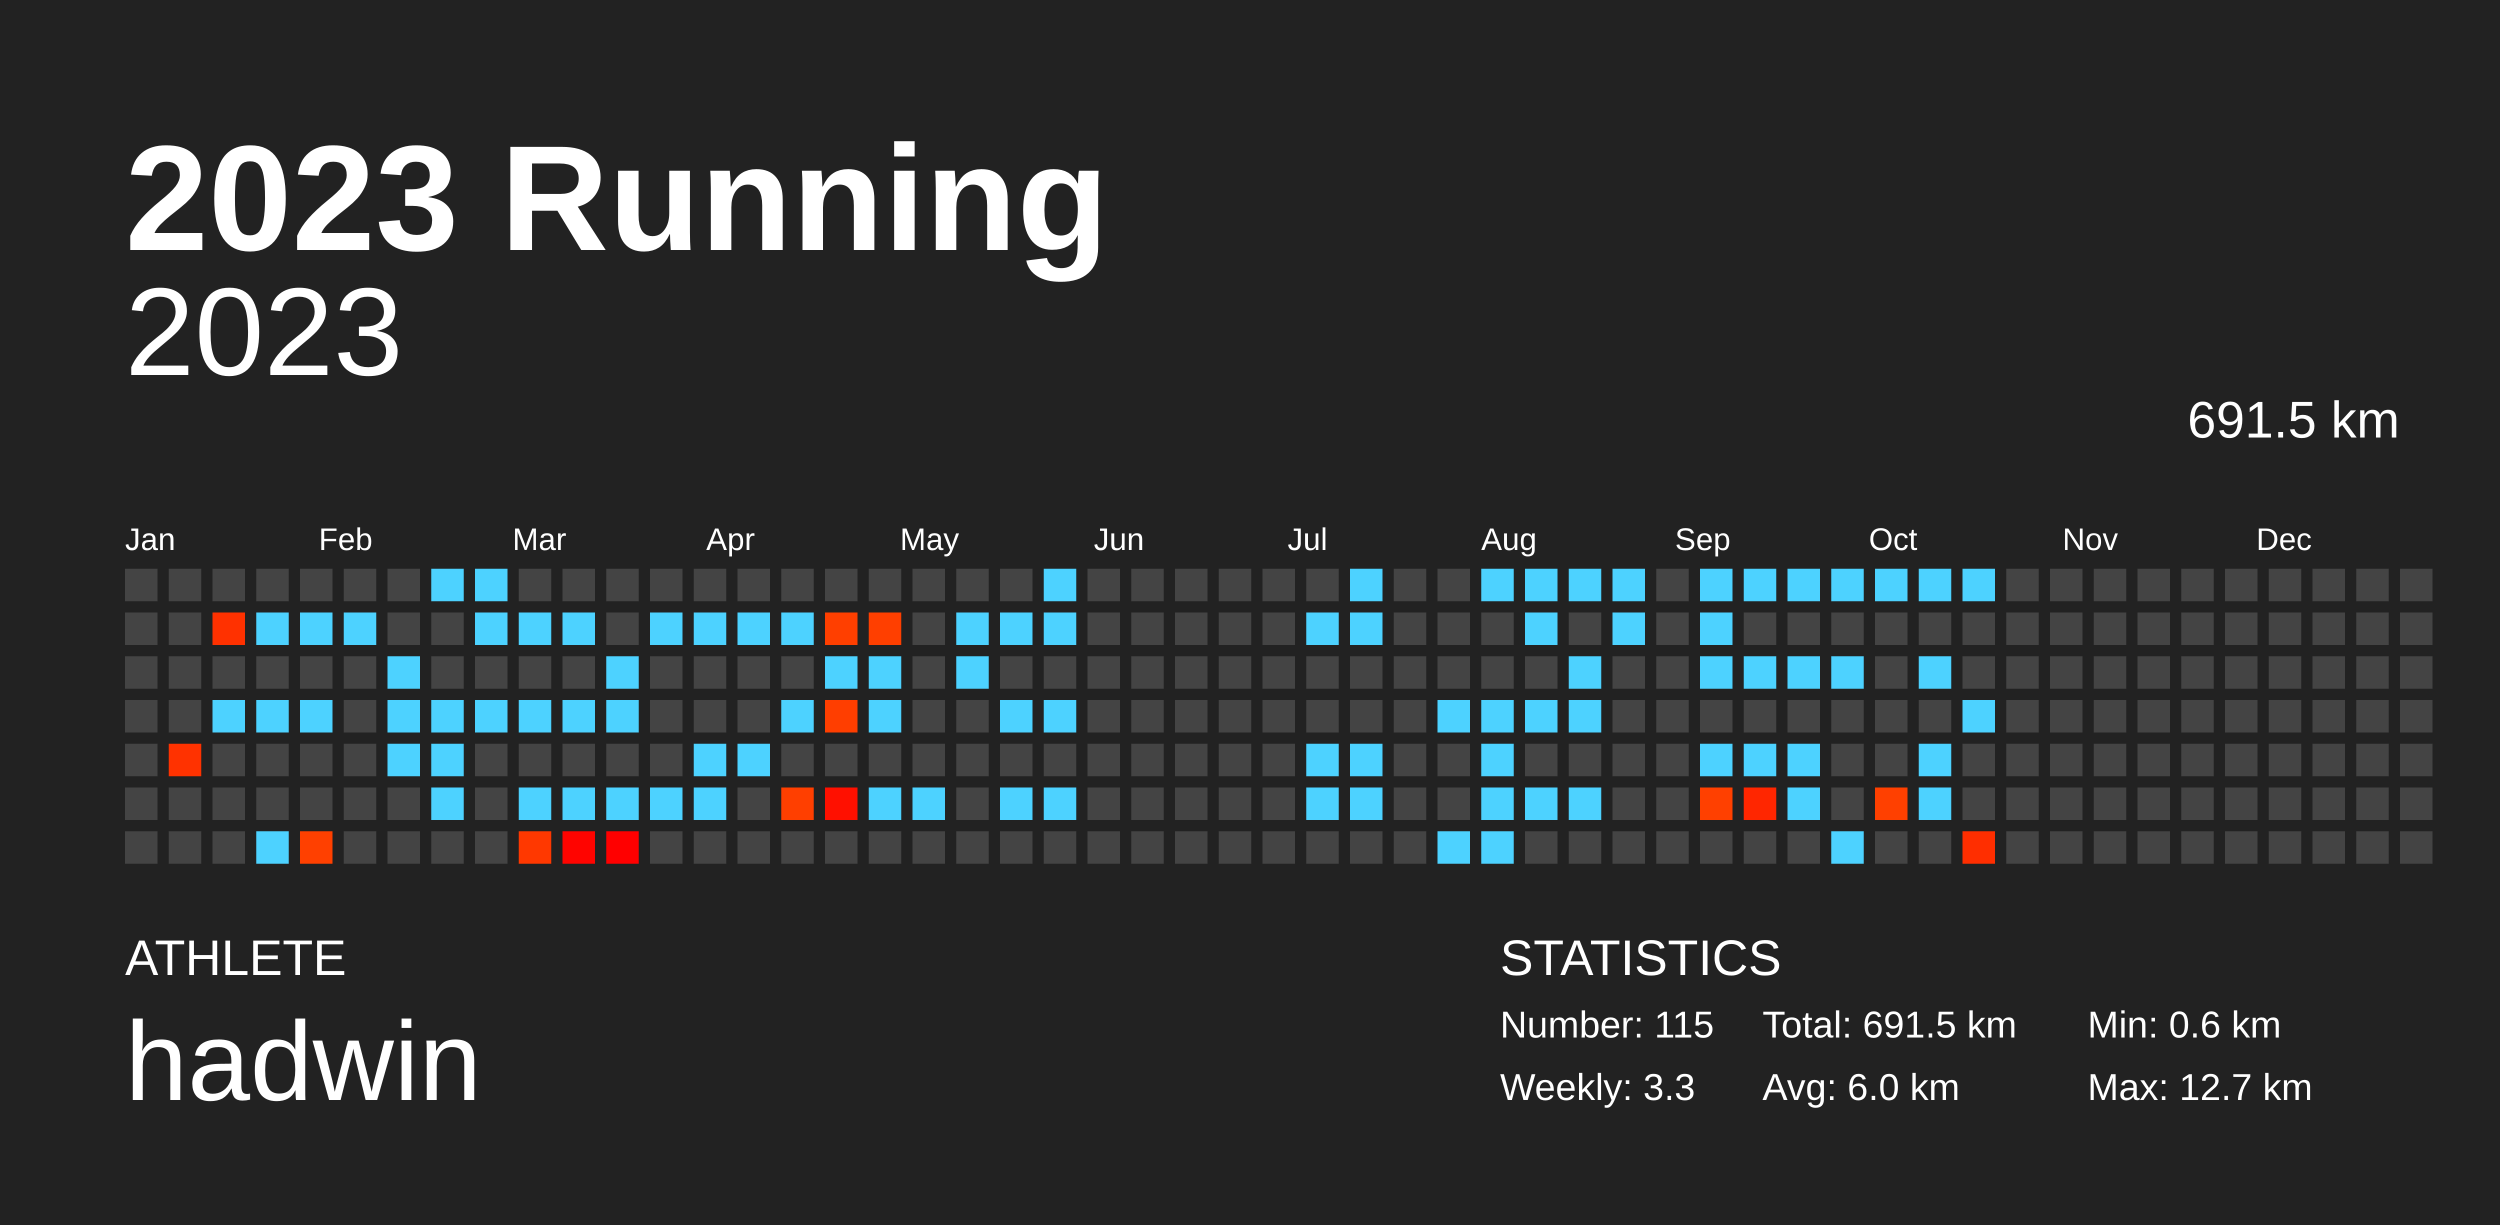
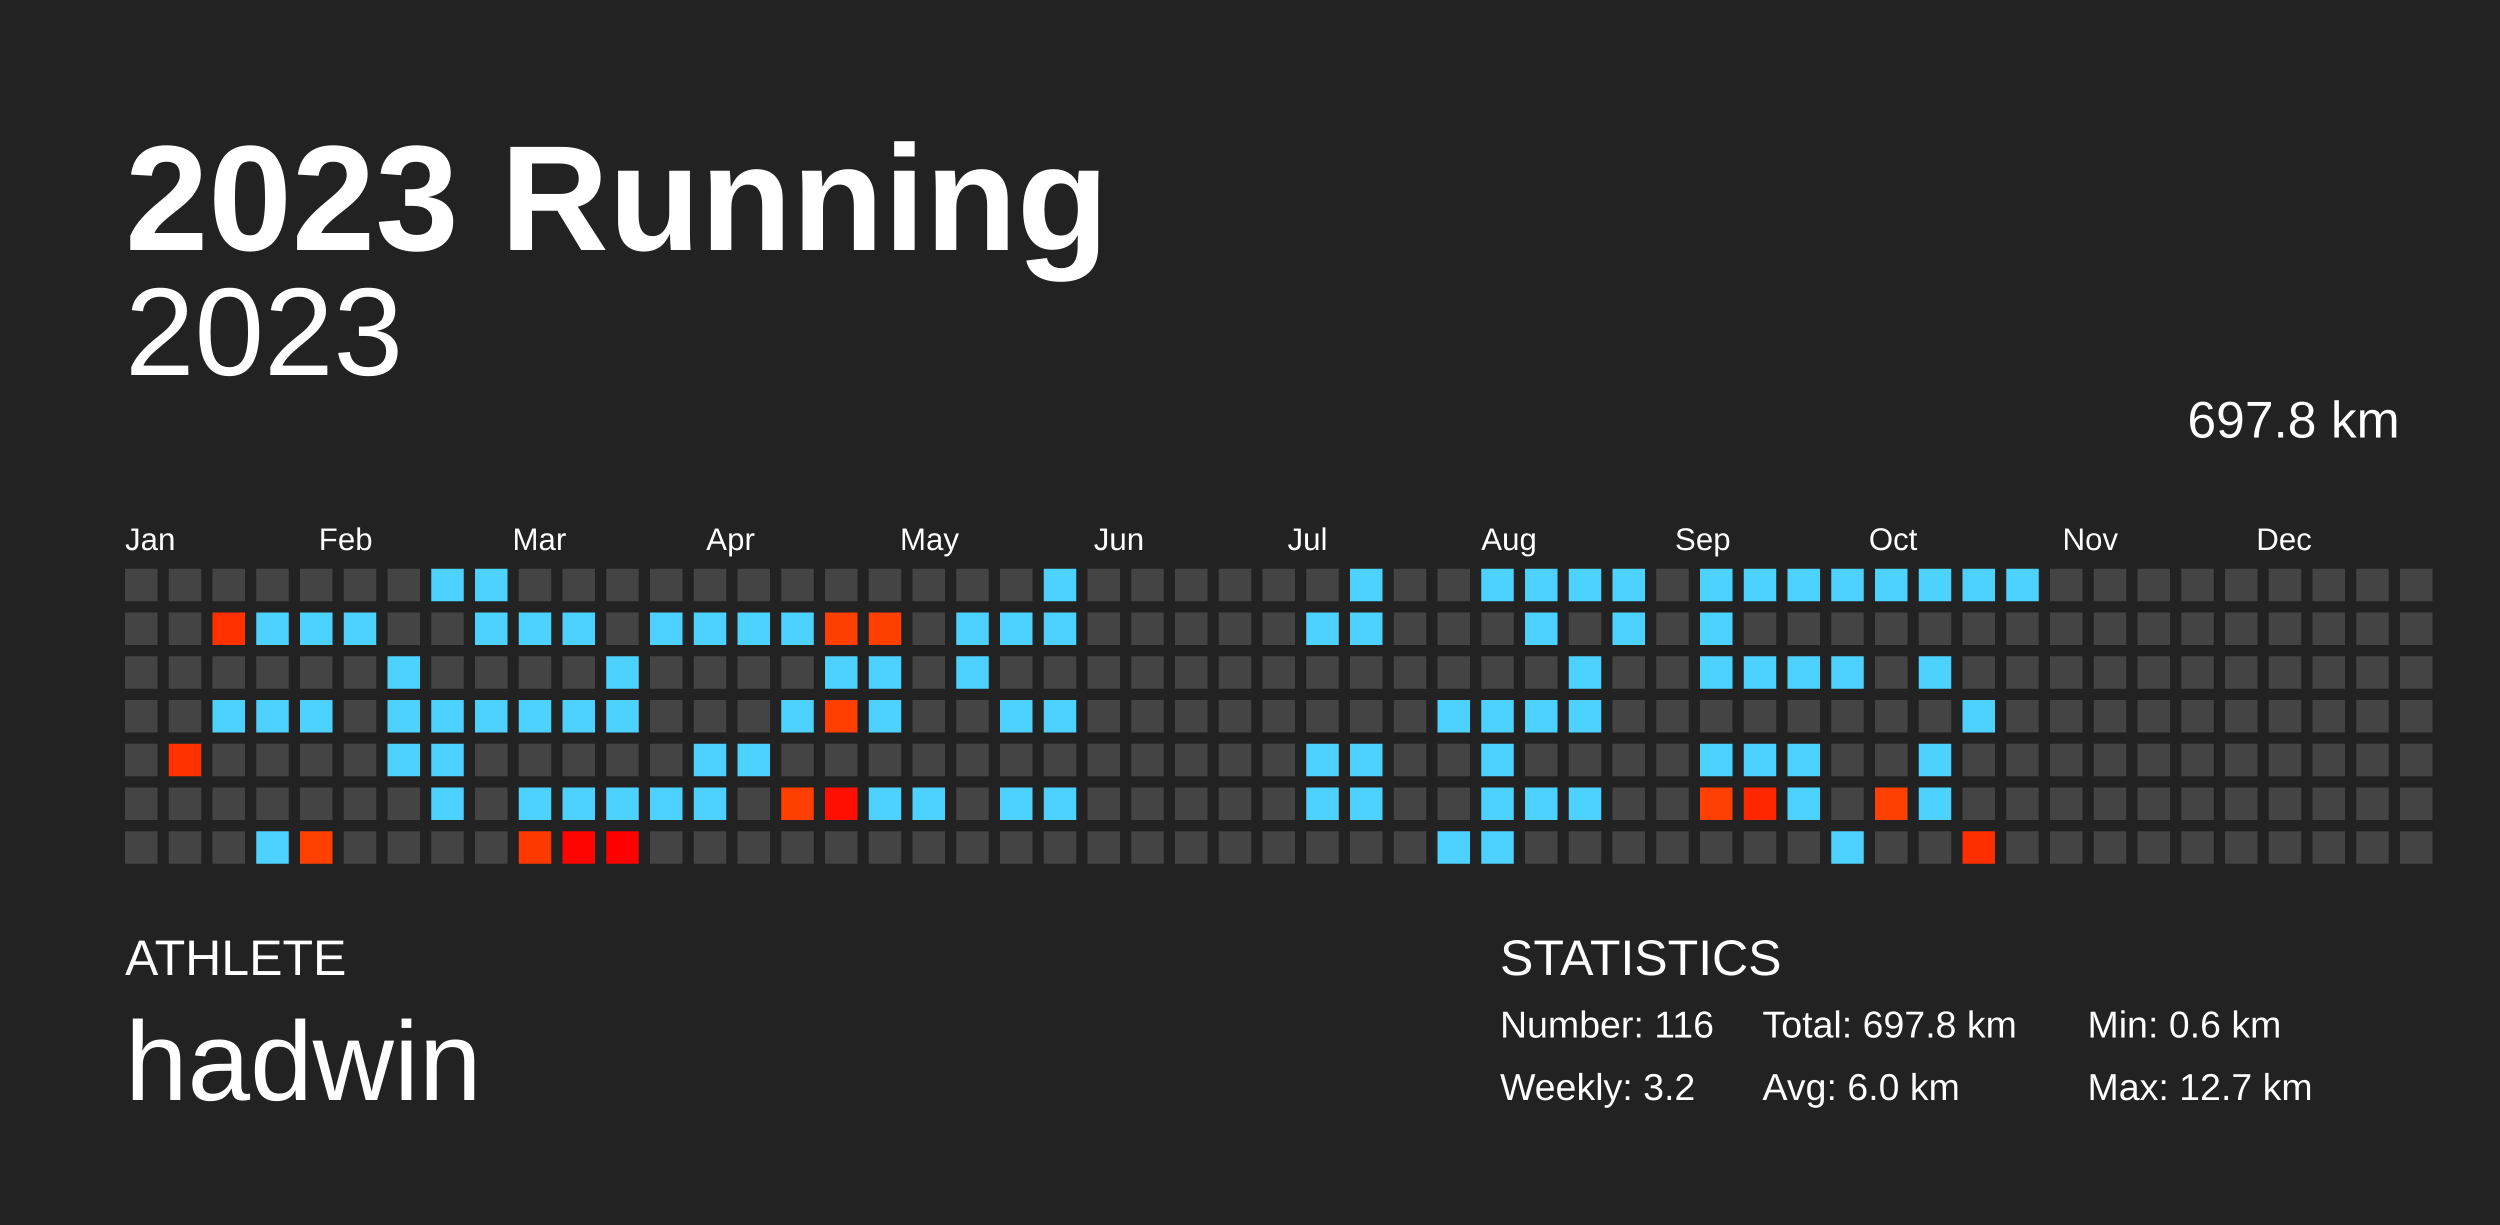
<svg xmlns="http://www.w3.org/2000/svg" baseProfile="full" height="98mm" version="1.1" viewBox="0,0,200,98" width="200mm">
  <defs />
  <rect fill="#222222" height="98" width="200" x="0" y="0" />
  <text fill="#FFFFFF" style="font-size:12px; font-family:Arial; font-weight:bold;" x="10" y="20">2023 Running</text>
  <text fill="#FFFFFF" style="font-size:4px; font-family:Arial" x="10" y="78">ATHLETE</text>
  <text fill="#FFFFFF" style="font-size:9px; font-family:Arial" x="10" y="88">hadwin</text>
  <text fill="#FFFFFF" style="font-size:4px; font-family:Arial" x="120" y="78">STATISTICS</text>
-   <text fill="#FFFFFF" style="font-size:3px; font-family:Arial" x="120" y="83">Number: 115</text>
-   <text fill="#FFFFFF" style="font-size:3px; font-family:Arial" x="120" y="88">Weekly: 3.3</text>
-   <text fill="#FFFFFF" style="font-size:3px; font-family:Arial" x="141" y="83">Total: 691.5 km</text>
+   <text fill="#FFFFFF" style="font-size:3px; font-family:Arial" x="120" y="83">Number: 116</text>
+   <text fill="#FFFFFF" style="font-size:3px; font-family:Arial" x="120" y="88">Weekly: 3.2</text>
+   <text fill="#FFFFFF" style="font-size:3px; font-family:Arial" x="141" y="83">Total: 697.8 km</text>
  <text fill="#FFFFFF" style="font-size:3px; font-family:Arial" x="141" y="88">Avg: 6.0 km</text>
  <text fill="#FFFFFF" style="font-size:3px; font-family:Arial" x="167" y="83">Min: 0.6 km</text>
  <text fill="#FFFFFF" style="font-size:3px; font-family:Arial" x="167" y="88">Max: 12.7 km</text>
  <text alignment-baseline="hanging" fill="#FFFFFF" style="font-size:10.0px; font-family:Arial;" x="10" y="30">2023</text>
-   <text alignment-baseline="hanging" fill="#FFFFFF" style="font-size:4.125px; font-family:Arial;" x="175" y="35">691.5 km</text>
+   <text alignment-baseline="hanging" fill="#FFFFFF" style="font-size:4.125px; font-family:Arial;" x="175" y="35">697.8 km</text>
  <text fill="#FFFFFF" style="font-size:2.5px; font-family:Arial" x="10.0" y="44">Jan</text>
  <text fill="#FFFFFF" style="font-size:2.5px; font-family:Arial" x="25.5" y="44">Feb</text>
  <text fill="#FFFFFF" style="font-size:2.5px; font-family:Arial" x="41.0" y="44">Mar</text>
  <text fill="#FFFFFF" style="font-size:2.5px; font-family:Arial" x="56.5" y="44">Apr</text>
  <text fill="#FFFFFF" style="font-size:2.5px; font-family:Arial" x="72.0" y="44">May</text>
  <text fill="#FFFFFF" style="font-size:2.5px; font-family:Arial" x="87.5" y="44">Jun</text>
  <text fill="#FFFFFF" style="font-size:2.5px; font-family:Arial" x="103.0" y="44">Jul</text>
  <text fill="#FFFFFF" style="font-size:2.5px; font-family:Arial" x="118.5" y="44">Aug</text>
  <text fill="#FFFFFF" style="font-size:2.5px; font-family:Arial" x="134.0" y="44">Sep</text>
  <text fill="#FFFFFF" style="font-size:2.5px; font-family:Arial" x="149.5" y="44">Oct</text>
  <text fill="#FFFFFF" style="font-size:2.5px; font-family:Arial" x="165.0" y="44">Nov</text>
  <text fill="#FFFFFF" style="font-size:2.5px; font-family:Arial" x="180.5" y="44">Dec</text>
  <rect fill="#444444" height="2.6" width="2.6" x="10.0" y="45.5" />
  <rect fill="#444444" height="2.6" width="2.6" x="10.0" y="49.0" />
  <rect fill="#444444" height="2.6" width="2.6" x="10.0" y="52.5" />
  <rect fill="#444444" height="2.6" width="2.6" x="10.0" y="56.0" />
  <rect fill="#444444" height="2.6" width="2.6" x="10.0" y="59.5" />
  <rect fill="#444444" height="2.6" width="2.6" x="10.0" y="63.0" />
  <rect fill="#444444" height="2.6" width="2.6" x="10.0" y="66.5" />
  <rect fill="#444444" height="2.6" width="2.6" x="13.5" y="45.5" />
  <rect fill="#444444" height="2.6" width="2.6" x="13.5" y="49.0" />
  <rect fill="#444444" height="2.6" width="2.6" x="13.5" y="52.5" />
  <rect fill="#444444" height="2.6" width="2.6" x="13.5" y="56.0" />
  <rect fill="#ff3200" height="2.6" width="2.6" x="13.5" y="59.5" />
  <rect fill="#444444" height="2.6" width="2.6" x="13.5" y="63.0" />
  <rect fill="#444444" height="2.6" width="2.6" x="13.5" y="66.5" />
  <rect fill="#444444" height="2.6" width="2.6" x="17.0" y="45.5" />
  <rect fill="#ff3100" height="2.6" width="2.6" x="17.0" y="49.0" />
  <rect fill="#444444" height="2.6" width="2.6" x="17.0" y="52.5" />
  <rect fill="#4dd2ff" height="2.6" width="2.6" x="17.0" y="56.0" />
  <rect fill="#444444" height="2.6" width="2.6" x="17.0" y="59.5" />
  <rect fill="#444444" height="2.6" width="2.6" x="17.0" y="63.0" />
  <rect fill="#444444" height="2.6" width="2.6" x="17.0" y="66.5" />
  <rect fill="#444444" height="2.6" width="2.6" x="20.5" y="45.5" />
  <rect fill="#4dd2ff" height="2.6" width="2.6" x="20.5" y="49.0" />
  <rect fill="#444444" height="2.6" width="2.6" x="20.5" y="52.5" />
  <rect fill="#4dd2ff" height="2.6" width="2.6" x="20.5" y="56.0" />
  <rect fill="#444444" height="2.6" width="2.6" x="20.5" y="59.5" />
  <rect fill="#444444" height="2.6" width="2.6" x="20.5" y="63.0" />
  <rect fill="#4dd2ff" height="2.6" width="2.6" x="20.5" y="66.5" />
  <rect fill="#444444" height="2.6" width="2.6" x="24.0" y="45.5" />
  <rect fill="#4dd2ff" height="2.6" width="2.6" x="24.0" y="49.0" />
  <rect fill="#444444" height="2.6" width="2.6" x="24.0" y="52.5" />
  <rect fill="#4dd2ff" height="2.6" width="2.6" x="24.0" y="56.0" />
  <rect fill="#444444" height="2.6" width="2.6" x="24.0" y="59.5" />
  <rect fill="#444444" height="2.6" width="2.6" x="24.0" y="63.0" />
  <rect fill="#ff4000" height="2.6" width="2.6" x="24.0" y="66.5" />
  <rect fill="#444444" height="2.6" width="2.6" x="27.5" y="45.5" />
  <rect fill="#4dd2ff" height="2.6" width="2.6" x="27.5" y="49.0" />
  <rect fill="#444444" height="2.6" width="2.6" x="27.5" y="52.5" />
  <rect fill="#444444" height="2.6" width="2.6" x="27.5" y="56.0" />
  <rect fill="#444444" height="2.6" width="2.6" x="27.5" y="59.5" />
  <rect fill="#444444" height="2.6" width="2.6" x="27.5" y="63.0" />
  <rect fill="#444444" height="2.6" width="2.6" x="27.5" y="66.5" />
  <rect fill="#444444" height="2.6" width="2.6" x="31.0" y="45.5" />
  <rect fill="#444444" height="2.6" width="2.6" x="31.0" y="49.0" />
  <rect fill="#4dd2ff" height="2.6" width="2.6" x="31.0" y="52.5" />
  <rect fill="#4dd2ff" height="2.6" width="2.6" x="31.0" y="56.0" />
  <rect fill="#4dd2ff" height="2.6" width="2.6" x="31.0" y="59.5" />
  <rect fill="#444444" height="2.6" width="2.6" x="31.0" y="63.0" />
  <rect fill="#444444" height="2.6" width="2.6" x="31.0" y="66.5" />
  <rect fill="#4dd2ff" height="2.6" width="2.6" x="34.5" y="45.5" />
  <rect fill="#444444" height="2.6" width="2.6" x="34.5" y="49.0" />
  <rect fill="#444444" height="2.6" width="2.6" x="34.5" y="52.5" />
  <rect fill="#4dd2ff" height="2.6" width="2.6" x="34.5" y="56.0" />
  <rect fill="#4dd2ff" height="2.6" width="2.6" x="34.5" y="59.5" />
  <rect fill="#4dd2ff" height="2.6" width="2.6" x="34.5" y="63.0" />
  <rect fill="#444444" height="2.6" width="2.6" x="34.5" y="66.5" />
  <rect fill="#4dd2ff" height="2.6" width="2.6" x="38.0" y="45.5" />
  <rect fill="#4dd2ff" height="2.6" width="2.6" x="38.0" y="49.0" />
  <rect fill="#444444" height="2.6" width="2.6" x="38.0" y="52.5" />
  <rect fill="#4dd2ff" height="2.6" width="2.6" x="38.0" y="56.0" />
  <rect fill="#444444" height="2.6" width="2.6" x="38.0" y="59.5" />
  <rect fill="#444444" height="2.6" width="2.6" x="38.0" y="63.0" />
  <rect fill="#444444" height="2.6" width="2.6" x="38.0" y="66.5" />
  <rect fill="#444444" height="2.6" width="2.6" x="41.5" y="45.5" />
  <rect fill="#4dd2ff" height="2.6" width="2.6" x="41.5" y="49.0" />
  <rect fill="#444444" height="2.6" width="2.6" x="41.5" y="52.5" />
  <rect fill="#4dd2ff" height="2.6" width="2.6" x="41.5" y="56.0" />
  <rect fill="#444444" height="2.6" width="2.6" x="41.5" y="59.5" />
  <rect fill="#4dd2ff" height="2.6" width="2.6" x="41.5" y="63.0" />
  <rect fill="#ff3800" height="2.6" width="2.6" x="41.5" y="66.5" />
  <rect fill="#444444" height="2.6" width="2.6" x="45.0" y="45.5" />
  <rect fill="#4dd2ff" height="2.6" width="2.6" x="45.0" y="49.0" />
  <rect fill="#444444" height="2.6" width="2.6" x="45.0" y="52.5" />
  <rect fill="#4dd2ff" height="2.6" width="2.6" x="45.0" y="56.0" />
  <rect fill="#444444" height="2.6" width="2.6" x="45.0" y="59.5" />
  <rect fill="#4dd2ff" height="2.6" width="2.6" x="45.0" y="63.0" />
  <rect fill="#ff0400" height="2.6" width="2.6" x="45.0" y="66.5" />
  <rect fill="#444444" height="2.6" width="2.6" x="48.5" y="45.5" />
  <rect fill="#444444" height="2.6" width="2.6" x="48.5" y="49.0" />
  <rect fill="#4dd2ff" height="2.6" width="2.6" x="48.5" y="52.5" />
  <rect fill="#4dd2ff" height="2.6" width="2.6" x="48.5" y="56.0" />
  <rect fill="#444444" height="2.6" width="2.6" x="48.5" y="59.5" />
  <rect fill="#4dd2ff" height="2.6" width="2.6" x="48.5" y="63.0" />
  <rect fill="#ff0000" height="2.6" width="2.6" x="48.5" y="66.5" />
  <rect fill="#444444" height="2.6" width="2.6" x="52.0" y="45.5" />
  <rect fill="#4dd2ff" height="2.6" width="2.6" x="52.0" y="49.0" />
  <rect fill="#444444" height="2.6" width="2.6" x="52.0" y="52.5" />
  <rect fill="#444444" height="2.6" width="2.6" x="52.0" y="56.0" />
  <rect fill="#444444" height="2.6" width="2.6" x="52.0" y="59.5" />
  <rect fill="#4dd2ff" height="2.6" width="2.6" x="52.0" y="63.0" />
  <rect fill="#444444" height="2.6" width="2.6" x="52.0" y="66.5" />
  <rect fill="#444444" height="2.6" width="2.6" x="55.5" y="45.5" />
  <rect fill="#4dd2ff" height="2.6" width="2.6" x="55.5" y="49.0" />
  <rect fill="#444444" height="2.6" width="2.6" x="55.5" y="52.5" />
  <rect fill="#444444" height="2.6" width="2.6" x="55.5" y="56.0" />
  <rect fill="#4dd2ff" height="2.6" width="2.6" x="55.5" y="59.5" />
  <rect fill="#4dd2ff" height="2.6" width="2.6" x="55.5" y="63.0" />
  <rect fill="#444444" height="2.6" width="2.6" x="55.5" y="66.5" />
  <rect fill="#444444" height="2.6" width="2.6" x="59.0" y="45.5" />
  <rect fill="#4dd2ff" height="2.6" width="2.6" x="59.0" y="49.0" />
  <rect fill="#444444" height="2.6" width="2.6" x="59.0" y="52.5" />
  <rect fill="#444444" height="2.6" width="2.6" x="59.0" y="56.0" />
  <rect fill="#4dd2ff" height="2.6" width="2.6" x="59.0" y="59.5" />
  <rect fill="#444444" height="2.6" width="2.6" x="59.0" y="63.0" />
  <rect fill="#444444" height="2.6" width="2.6" x="59.0" y="66.5" />
  <rect fill="#444444" height="2.6" width="2.6" x="62.5" y="45.5" />
  <rect fill="#4dd2ff" height="2.6" width="2.6" x="62.5" y="49.0" />
  <rect fill="#444444" height="2.6" width="2.6" x="62.5" y="52.5" />
  <rect fill="#4dd2ff" height="2.6" width="2.6" x="62.5" y="56.0" />
  <rect fill="#444444" height="2.6" width="2.6" x="62.5" y="59.5" />
  <rect fill="#ff3f00" height="2.6" width="2.6" x="62.5" y="63.0" />
  <rect fill="#444444" height="2.6" width="2.6" x="62.5" y="66.5" />
  <rect fill="#444444" height="2.6" width="2.6" x="66.0" y="45.5" />
  <rect fill="#ff3f00" height="2.6" width="2.6" x="66.0" y="49.0" />
  <rect fill="#4dd2ff" height="2.6" width="2.6" x="66.0" y="52.5" />
  <rect fill="#ff3e00" height="2.6" width="2.6" x="66.0" y="56.0" />
  <rect fill="#444444" height="2.6" width="2.6" x="66.0" y="59.5" />
  <rect fill="#ff1000" height="2.6" width="2.6" x="66.0" y="63.0" />
  <rect fill="#444444" height="2.6" width="2.6" x="66.0" y="66.5" />
  <rect fill="#444444" height="2.6" width="2.6" x="69.5" y="45.5" />
  <rect fill="#ff3f00" height="2.6" width="2.6" x="69.5" y="49.0" />
  <rect fill="#4dd2ff" height="2.6" width="2.6" x="69.5" y="52.5" />
  <rect fill="#4dd2ff" height="2.6" width="2.6" x="69.5" y="56.0" />
  <rect fill="#444444" height="2.6" width="2.6" x="69.5" y="59.5" />
  <rect fill="#4dd2ff" height="2.6" width="2.6" x="69.5" y="63.0" />
  <rect fill="#444444" height="2.6" width="2.6" x="69.5" y="66.5" />
  <rect fill="#444444" height="2.6" width="2.6" x="73.0" y="45.5" />
  <rect fill="#444444" height="2.6" width="2.6" x="73.0" y="49.0" />
  <rect fill="#444444" height="2.6" width="2.6" x="73.0" y="52.5" />
  <rect fill="#444444" height="2.6" width="2.6" x="73.0" y="56.0" />
  <rect fill="#444444" height="2.6" width="2.6" x="73.0" y="59.5" />
  <rect fill="#4dd2ff" height="2.6" width="2.6" x="73.0" y="63.0" />
  <rect fill="#444444" height="2.6" width="2.6" x="73.0" y="66.5" />
  <rect fill="#444444" height="2.6" width="2.6" x="76.5" y="45.5" />
  <rect fill="#4dd2ff" height="2.6" width="2.6" x="76.5" y="49.0" />
  <rect fill="#4dd2ff" height="2.6" width="2.6" x="76.5" y="52.5" />
  <rect fill="#444444" height="2.6" width="2.6" x="76.5" y="56.0" />
  <rect fill="#444444" height="2.6" width="2.6" x="76.5" y="59.5" />
  <rect fill="#444444" height="2.6" width="2.6" x="76.5" y="63.0" />
  <rect fill="#444444" height="2.6" width="2.6" x="76.5" y="66.5" />
  <rect fill="#444444" height="2.6" width="2.6" x="80.0" y="45.5" />
  <rect fill="#4dd2ff" height="2.6" width="2.6" x="80.0" y="49.0" />
  <rect fill="#444444" height="2.6" width="2.6" x="80.0" y="52.5" />
  <rect fill="#4dd2ff" height="2.6" width="2.6" x="80.0" y="56.0" />
  <rect fill="#444444" height="2.6" width="2.6" x="80.0" y="59.5" />
  <rect fill="#4dd2ff" height="2.6" width="2.6" x="80.0" y="63.0" />
  <rect fill="#444444" height="2.6" width="2.6" x="80.0" y="66.5" />
  <rect fill="#4dd2ff" height="2.6" width="2.6" x="83.5" y="45.5" />
  <rect fill="#4dd2ff" height="2.6" width="2.6" x="83.5" y="49.0" />
  <rect fill="#444444" height="2.6" width="2.6" x="83.5" y="52.5" />
  <rect fill="#4dd2ff" height="2.6" width="2.6" x="83.5" y="56.0" />
  <rect fill="#444444" height="2.6" width="2.6" x="83.5" y="59.5" />
  <rect fill="#4dd2ff" height="2.6" width="2.6" x="83.5" y="63.0" />
  <rect fill="#444444" height="2.6" width="2.6" x="83.5" y="66.5" />
  <rect fill="#444444" height="2.6" width="2.6" x="87.0" y="45.5" />
  <rect fill="#444444" height="2.6" width="2.6" x="87.0" y="49.0" />
  <rect fill="#444444" height="2.6" width="2.6" x="87.0" y="52.5" />
  <rect fill="#444444" height="2.6" width="2.6" x="87.0" y="56.0" />
  <rect fill="#444444" height="2.6" width="2.6" x="87.0" y="59.5" />
  <rect fill="#444444" height="2.6" width="2.6" x="87.0" y="63.0" />
  <rect fill="#444444" height="2.6" width="2.6" x="87.0" y="66.5" />
  <rect fill="#444444" height="2.6" width="2.6" x="90.5" y="45.5" />
  <rect fill="#444444" height="2.6" width="2.6" x="90.5" y="49.0" />
  <rect fill="#444444" height="2.6" width="2.6" x="90.5" y="52.5" />
  <rect fill="#444444" height="2.6" width="2.6" x="90.5" y="56.0" />
  <rect fill="#444444" height="2.6" width="2.6" x="90.5" y="59.5" />
  <rect fill="#444444" height="2.6" width="2.6" x="90.5" y="63.0" />
  <rect fill="#444444" height="2.6" width="2.6" x="90.5" y="66.5" />
  <rect fill="#444444" height="2.6" width="2.6" x="94.0" y="45.5" />
  <rect fill="#444444" height="2.6" width="2.6" x="94.0" y="49.0" />
  <rect fill="#444444" height="2.6" width="2.6" x="94.0" y="52.5" />
  <rect fill="#444444" height="2.6" width="2.6" x="94.0" y="56.0" />
  <rect fill="#444444" height="2.6" width="2.6" x="94.0" y="59.5" />
  <rect fill="#444444" height="2.6" width="2.6" x="94.0" y="63.0" />
  <rect fill="#444444" height="2.6" width="2.6" x="94.0" y="66.5" />
  <rect fill="#444444" height="2.6" width="2.6" x="97.5" y="45.5" />
  <rect fill="#444444" height="2.6" width="2.6" x="97.5" y="49.0" />
  <rect fill="#444444" height="2.6" width="2.6" x="97.5" y="52.5" />
  <rect fill="#444444" height="2.6" width="2.6" x="97.5" y="56.0" />
  <rect fill="#444444" height="2.6" width="2.6" x="97.5" y="59.5" />
  <rect fill="#444444" height="2.6" width="2.6" x="97.5" y="63.0" />
  <rect fill="#444444" height="2.6" width="2.6" x="97.5" y="66.5" />
  <rect fill="#444444" height="2.6" width="2.6" x="101.0" y="45.5" />
  <rect fill="#444444" height="2.6" width="2.6" x="101.0" y="49.0" />
  <rect fill="#444444" height="2.6" width="2.6" x="101.0" y="52.5" />
  <rect fill="#444444" height="2.6" width="2.6" x="101.0" y="56.0" />
  <rect fill="#444444" height="2.6" width="2.6" x="101.0" y="59.5" />
  <rect fill="#444444" height="2.6" width="2.6" x="101.0" y="63.0" />
  <rect fill="#444444" height="2.6" width="2.6" x="101.0" y="66.5" />
  <rect fill="#444444" height="2.6" width="2.6" x="104.5" y="45.5" />
  <rect fill="#4dd2ff" height="2.6" width="2.6" x="104.5" y="49.0" />
  <rect fill="#444444" height="2.6" width="2.6" x="104.5" y="52.5" />
  <rect fill="#444444" height="2.6" width="2.6" x="104.5" y="56.0" />
  <rect fill="#4dd2ff" height="2.6" width="2.6" x="104.5" y="59.5" />
  <rect fill="#4dd2ff" height="2.6" width="2.6" x="104.5" y="63.0" />
  <rect fill="#444444" height="2.6" width="2.6" x="104.5" y="66.5" />
  <rect fill="#4dd2ff" height="2.6" width="2.6" x="108.0" y="45.5" />
  <rect fill="#4dd2ff" height="2.6" width="2.6" x="108.0" y="49.0" />
  <rect fill="#444444" height="2.6" width="2.6" x="108.0" y="52.5" />
  <rect fill="#444444" height="2.6" width="2.6" x="108.0" y="56.0" />
  <rect fill="#4dd2ff" height="2.6" width="2.6" x="108.0" y="59.5" />
  <rect fill="#4dd2ff" height="2.6" width="2.6" x="108.0" y="63.0" />
  <rect fill="#444444" height="2.6" width="2.6" x="108.0" y="66.5" />
  <rect fill="#444444" height="2.6" width="2.6" x="111.5" y="45.5" />
  <rect fill="#444444" height="2.6" width="2.6" x="111.5" y="49.0" />
  <rect fill="#444444" height="2.6" width="2.6" x="111.5" y="52.5" />
  <rect fill="#444444" height="2.6" width="2.6" x="111.5" y="56.0" />
  <rect fill="#444444" height="2.6" width="2.6" x="111.5" y="59.5" />
  <rect fill="#444444" height="2.6" width="2.6" x="111.5" y="63.0" />
  <rect fill="#444444" height="2.6" width="2.6" x="111.5" y="66.5" />
  <rect fill="#444444" height="2.6" width="2.6" x="115.0" y="45.5" />
  <rect fill="#444444" height="2.6" width="2.6" x="115.0" y="49.0" />
  <rect fill="#444444" height="2.6" width="2.6" x="115.0" y="52.5" />
  <rect fill="#4dd2ff" height="2.6" width="2.6" x="115.0" y="56.0" />
  <rect fill="#444444" height="2.6" width="2.6" x="115.0" y="59.5" />
  <rect fill="#444444" height="2.6" width="2.6" x="115.0" y="63.0" />
  <rect fill="#4dd2ff" height="2.6" width="2.6" x="115.0" y="66.5" />
  <rect fill="#4dd2ff" height="2.6" width="2.6" x="118.5" y="45.5" />
  <rect fill="#444444" height="2.6" width="2.6" x="118.5" y="49.0" />
  <rect fill="#444444" height="2.6" width="2.6" x="118.5" y="52.5" />
  <rect fill="#4dd2ff" height="2.6" width="2.6" x="118.5" y="56.0" />
  <rect fill="#4dd2ff" height="2.6" width="2.6" x="118.5" y="59.5" />
  <rect fill="#4dd2ff" height="2.6" width="2.6" x="118.5" y="63.0" />
  <rect fill="#4dd2ff" height="2.6" width="2.6" x="118.5" y="66.5" />
  <rect fill="#4dd2ff" height="2.6" width="2.6" x="122.0" y="45.5" />
  <rect fill="#4dd2ff" height="2.6" width="2.6" x="122.0" y="49.0" />
  <rect fill="#444444" height="2.6" width="2.6" x="122.0" y="52.5" />
  <rect fill="#4dd2ff" height="2.6" width="2.6" x="122.0" y="56.0" />
  <rect fill="#444444" height="2.6" width="2.6" x="122.0" y="59.5" />
  <rect fill="#4dd2ff" height="2.6" width="2.6" x="122.0" y="63.0" />
  <rect fill="#444444" height="2.6" width="2.6" x="122.0" y="66.5" />
  <rect fill="#4dd2ff" height="2.6" width="2.6" x="125.5" y="45.5" />
  <rect fill="#444444" height="2.6" width="2.6" x="125.5" y="49.0" />
  <rect fill="#4dd2ff" height="2.6" width="2.6" x="125.5" y="52.5" />
  <rect fill="#4dd2ff" height="2.6" width="2.6" x="125.5" y="56.0" />
  <rect fill="#444444" height="2.6" width="2.6" x="125.5" y="59.5" />
  <rect fill="#4dd2ff" height="2.6" width="2.6" x="125.5" y="63.0" />
  <rect fill="#444444" height="2.6" width="2.6" x="125.5" y="66.5" />
  <rect fill="#4dd2ff" height="2.6" width="2.6" x="129.0" y="45.5" />
  <rect fill="#4dd2ff" height="2.6" width="2.6" x="129.0" y="49.0" />
  <rect fill="#444444" height="2.6" width="2.6" x="129.0" y="52.5" />
  <rect fill="#444444" height="2.6" width="2.6" x="129.0" y="56.0" />
  <rect fill="#444444" height="2.6" width="2.6" x="129.0" y="59.5" />
  <rect fill="#444444" height="2.6" width="2.6" x="129.0" y="63.0" />
  <rect fill="#444444" height="2.6" width="2.6" x="129.0" y="66.5" />
  <rect fill="#444444" height="2.6" width="2.6" x="132.5" y="45.5" />
  <rect fill="#444444" height="2.6" width="2.6" x="132.5" y="49.0" />
  <rect fill="#444444" height="2.6" width="2.6" x="132.5" y="52.5" />
  <rect fill="#444444" height="2.6" width="2.6" x="132.5" y="56.0" />
  <rect fill="#444444" height="2.6" width="2.6" x="132.5" y="59.5" />
  <rect fill="#444444" height="2.6" width="2.6" x="132.5" y="63.0" />
  <rect fill="#444444" height="2.6" width="2.6" x="132.5" y="66.5" />
  <rect fill="#4dd2ff" height="2.6" width="2.6" x="136.0" y="45.5" />
  <rect fill="#4dd2ff" height="2.6" width="2.6" x="136.0" y="49.0" />
  <rect fill="#4dd2ff" height="2.6" width="2.6" x="136.0" y="52.5" />
  <rect fill="#444444" height="2.6" width="2.6" x="136.0" y="56.0" />
  <rect fill="#4dd2ff" height="2.6" width="2.6" x="136.0" y="59.5" />
  <rect fill="#ff4000" height="2.6" width="2.6" x="136.0" y="63.0" />
  <rect fill="#444444" height="2.6" width="2.6" x="136.0" y="66.5" />
  <rect fill="#4dd2ff" height="2.6" width="2.6" x="139.5" y="45.5" />
  <rect fill="#444444" height="2.6" width="2.6" x="139.5" y="49.0" />
  <rect fill="#4dd2ff" height="2.6" width="2.6" x="139.5" y="52.5" />
  <rect fill="#444444" height="2.6" width="2.6" x="139.5" y="56.0" />
  <rect fill="#4dd2ff" height="2.6" width="2.6" x="139.5" y="59.5" />
  <rect fill="#ff2600" height="2.6" width="2.6" x="139.5" y="63.0" />
  <rect fill="#444444" height="2.6" width="2.6" x="139.5" y="66.5" />
  <rect fill="#4dd2ff" height="2.6" width="2.6" x="143.0" y="45.5" />
  <rect fill="#444444" height="2.6" width="2.6" x="143.0" y="49.0" />
  <rect fill="#4dd2ff" height="2.6" width="2.6" x="143.0" y="52.5" />
  <rect fill="#444444" height="2.6" width="2.6" x="143.0" y="56.0" />
  <rect fill="#4dd2ff" height="2.6" width="2.6" x="143.0" y="59.5" />
  <rect fill="#4dd2ff" height="2.6" width="2.6" x="143.0" y="63.0" />
  <rect fill="#444444" height="2.6" width="2.6" x="143.0" y="66.5" />
  <rect fill="#4dd2ff" height="2.6" width="2.6" x="146.5" y="45.5" />
  <rect fill="#444444" height="2.6" width="2.6" x="146.5" y="49.0" />
  <rect fill="#4dd2ff" height="2.6" width="2.6" x="146.5" y="52.5" />
  <rect fill="#444444" height="2.6" width="2.6" x="146.5" y="56.0" />
  <rect fill="#444444" height="2.6" width="2.6" x="146.5" y="59.5" />
  <rect fill="#444444" height="2.6" width="2.6" x="146.5" y="63.0" />
  <rect fill="#4dd2ff" height="2.6" width="2.6" x="146.5" y="66.5" />
  <rect fill="#4dd2ff" height="2.6" width="2.6" x="150.0" y="45.5" />
  <rect fill="#444444" height="2.6" width="2.6" x="150.0" y="49.0" />
  <rect fill="#444444" height="2.6" width="2.6" x="150.0" y="52.5" />
  <rect fill="#444444" height="2.6" width="2.6" x="150.0" y="56.0" />
  <rect fill="#444444" height="2.6" width="2.6" x="150.0" y="59.5" />
  <rect fill="#ff4000" height="2.6" width="2.6" x="150.0" y="63.0" />
  <rect fill="#444444" height="2.6" width="2.6" x="150.0" y="66.5" />
  <rect fill="#4dd2ff" height="2.6" width="2.6" x="153.5" y="45.5" />
  <rect fill="#444444" height="2.6" width="2.6" x="153.5" y="49.0" />
  <rect fill="#4dd2ff" height="2.6" width="2.6" x="153.5" y="52.5" />
  <rect fill="#444444" height="2.6" width="2.6" x="153.5" y="56.0" />
  <rect fill="#4dd2ff" height="2.6" width="2.6" x="153.5" y="59.5" />
  <rect fill="#4dd2ff" height="2.6" width="2.6" x="153.5" y="63.0" />
  <rect fill="#444444" height="2.6" width="2.6" x="153.5" y="66.5" />
  <rect fill="#4dd2ff" height="2.6" width="2.6" x="157.0" y="45.5" />
  <rect fill="#444444" height="2.6" width="2.6" x="157.0" y="49.0" />
  <rect fill="#444444" height="2.6" width="2.6" x="157.0" y="52.5" />
  <rect fill="#4dd2ff" height="2.6" width="2.6" x="157.0" y="56.0" />
  <rect fill="#444444" height="2.6" width="2.6" x="157.0" y="59.5" />
  <rect fill="#444444" height="2.6" width="2.6" x="157.0" y="63.0" />
  <rect fill="#ff2e00" height="2.6" width="2.6" x="157.0" y="66.5" />
-   <rect fill="#444444" height="2.6" width="2.6" x="160.5" y="45.5" />
+   <rect fill="#4dd2ff" height="2.6" width="2.6" x="160.5" y="45.5" />
  <rect fill="#444444" height="2.6" width="2.6" x="160.5" y="49.0" />
  <rect fill="#444444" height="2.6" width="2.6" x="160.5" y="52.5" />
  <rect fill="#444444" height="2.6" width="2.6" x="160.5" y="56.0" />
  <rect fill="#444444" height="2.6" width="2.6" x="160.5" y="59.5" />
  <rect fill="#444444" height="2.6" width="2.6" x="160.5" y="63.0" />
  <rect fill="#444444" height="2.6" width="2.6" x="160.5" y="66.5" />
  <rect fill="#444444" height="2.6" width="2.6" x="164.0" y="45.5" />
  <rect fill="#444444" height="2.6" width="2.6" x="164.0" y="49.0" />
  <rect fill="#444444" height="2.6" width="2.6" x="164.0" y="52.5" />
  <rect fill="#444444" height="2.6" width="2.6" x="164.0" y="56.0" />
  <rect fill="#444444" height="2.6" width="2.6" x="164.0" y="59.5" />
  <rect fill="#444444" height="2.6" width="2.6" x="164.0" y="63.0" />
  <rect fill="#444444" height="2.6" width="2.6" x="164.0" y="66.5" />
  <rect fill="#444444" height="2.6" width="2.6" x="167.5" y="45.5" />
  <rect fill="#444444" height="2.6" width="2.6" x="167.5" y="49.0" />
  <rect fill="#444444" height="2.6" width="2.6" x="167.5" y="52.5" />
  <rect fill="#444444" height="2.6" width="2.6" x="167.5" y="56.0" />
  <rect fill="#444444" height="2.6" width="2.6" x="167.5" y="59.5" />
  <rect fill="#444444" height="2.6" width="2.6" x="167.5" y="63.0" />
  <rect fill="#444444" height="2.6" width="2.6" x="167.5" y="66.5" />
  <rect fill="#444444" height="2.6" width="2.6" x="171.0" y="45.5" />
  <rect fill="#444444" height="2.6" width="2.6" x="171.0" y="49.0" />
  <rect fill="#444444" height="2.6" width="2.6" x="171.0" y="52.5" />
  <rect fill="#444444" height="2.6" width="2.6" x="171.0" y="56.0" />
  <rect fill="#444444" height="2.6" width="2.6" x="171.0" y="59.5" />
  <rect fill="#444444" height="2.6" width="2.6" x="171.0" y="63.0" />
  <rect fill="#444444" height="2.6" width="2.6" x="171.0" y="66.5" />
  <rect fill="#444444" height="2.6" width="2.6" x="174.5" y="45.5" />
  <rect fill="#444444" height="2.6" width="2.6" x="174.5" y="49.0" />
  <rect fill="#444444" height="2.6" width="2.6" x="174.5" y="52.5" />
  <rect fill="#444444" height="2.6" width="2.6" x="174.5" y="56.0" />
  <rect fill="#444444" height="2.6" width="2.6" x="174.5" y="59.5" />
  <rect fill="#444444" height="2.6" width="2.6" x="174.5" y="63.0" />
  <rect fill="#444444" height="2.6" width="2.6" x="174.5" y="66.5" />
  <rect fill="#444444" height="2.6" width="2.6" x="178.0" y="45.5" />
  <rect fill="#444444" height="2.6" width="2.6" x="178.0" y="49.0" />
  <rect fill="#444444" height="2.6" width="2.6" x="178.0" y="52.5" />
  <rect fill="#444444" height="2.6" width="2.6" x="178.0" y="56.0" />
  <rect fill="#444444" height="2.6" width="2.6" x="178.0" y="59.5" />
  <rect fill="#444444" height="2.6" width="2.6" x="178.0" y="63.0" />
  <rect fill="#444444" height="2.6" width="2.6" x="178.0" y="66.5" />
  <rect fill="#444444" height="2.6" width="2.6" x="181.5" y="45.5" />
  <rect fill="#444444" height="2.6" width="2.6" x="181.5" y="49.0" />
  <rect fill="#444444" height="2.6" width="2.6" x="181.5" y="52.5" />
  <rect fill="#444444" height="2.6" width="2.6" x="181.5" y="56.0" />
  <rect fill="#444444" height="2.6" width="2.6" x="181.5" y="59.5" />
  <rect fill="#444444" height="2.6" width="2.6" x="181.5" y="63.0" />
  <rect fill="#444444" height="2.6" width="2.6" x="181.5" y="66.5" />
  <rect fill="#444444" height="2.6" width="2.6" x="185.0" y="45.5" />
  <rect fill="#444444" height="2.6" width="2.6" x="185.0" y="49.0" />
  <rect fill="#444444" height="2.6" width="2.6" x="185.0" y="52.5" />
  <rect fill="#444444" height="2.6" width="2.6" x="185.0" y="56.0" />
  <rect fill="#444444" height="2.6" width="2.6" x="185.0" y="59.5" />
  <rect fill="#444444" height="2.6" width="2.6" x="185.0" y="63.0" />
  <rect fill="#444444" height="2.6" width="2.6" x="185.0" y="66.5" />
  <rect fill="#444444" height="2.6" width="2.6" x="188.5" y="45.5" />
  <rect fill="#444444" height="2.6" width="2.6" x="188.5" y="49.0" />
  <rect fill="#444444" height="2.6" width="2.6" x="188.5" y="52.5" />
  <rect fill="#444444" height="2.6" width="2.6" x="188.5" y="56.0" />
  <rect fill="#444444" height="2.6" width="2.6" x="188.5" y="59.5" />
  <rect fill="#444444" height="2.6" width="2.6" x="188.5" y="63.0" />
  <rect fill="#444444" height="2.6" width="2.6" x="188.5" y="66.5" />
  <rect fill="#444444" height="2.6" width="2.6" x="192.0" y="45.5" />
  <rect fill="#444444" height="2.6" width="2.6" x="192.0" y="49.0" />
  <rect fill="#444444" height="2.6" width="2.6" x="192.0" y="52.5" />
  <rect fill="#444444" height="2.6" width="2.6" x="192.0" y="56.0" />
  <rect fill="#444444" height="2.6" width="2.6" x="192.0" y="59.5" />
  <rect fill="#444444" height="2.6" width="2.6" x="192.0" y="63.0" />
  <rect fill="#444444" height="2.6" width="2.6" x="192.0" y="66.5" />
</svg>
